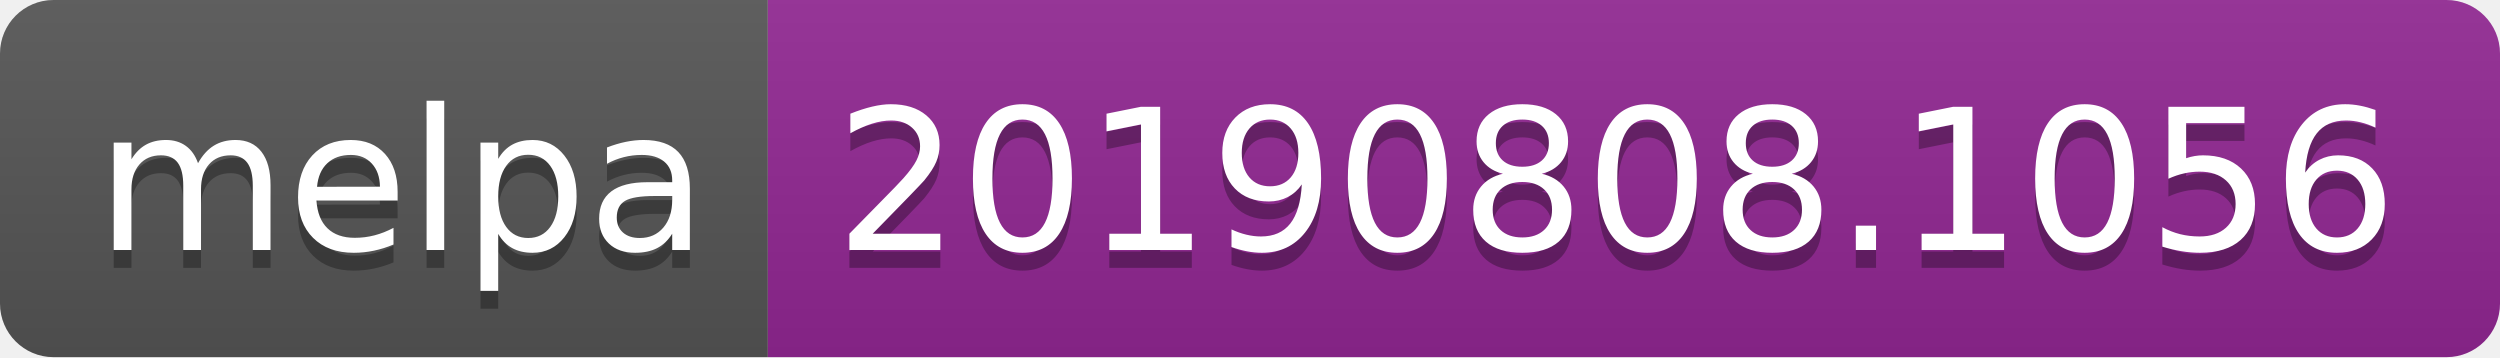
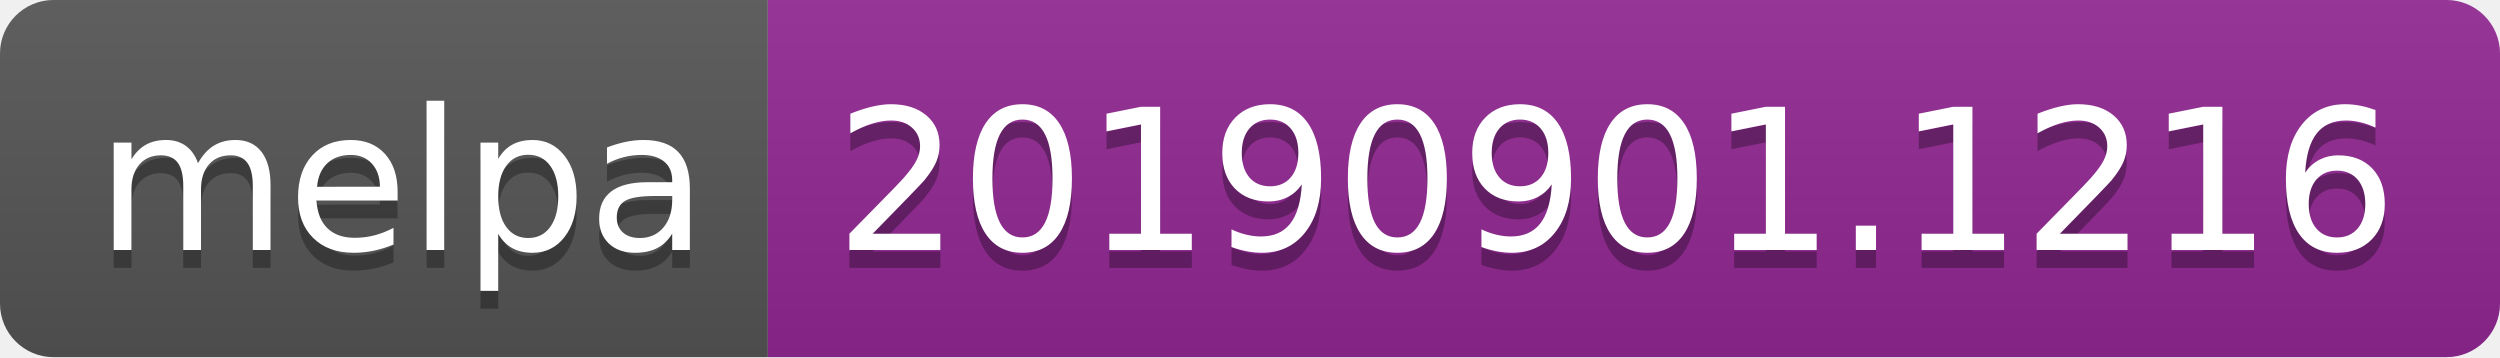
<svg xmlns="http://www.w3.org/2000/svg" width="140" height="20">
  <linearGradient id="b" x2="0" y2="100%">
    <stop offset="0" stop-color="#bbb" stop-opacity=".1" />
    <stop offset="1" stop-opacity=".1" />
  </linearGradient>
  <clipPath id="a">
    <rect width="140" height="20" rx="3" fill="#fff" />
  </clipPath>
  <g clip-path="url(#a)">
    <path fill="#555" d="M0 0h43v20H0z" />
    <path fill="#922793" d="M43 0h97v20H43z" />
    <path fill="url(#b)" d="M0 0h140v20H0z" />
  </g>
  <g fill="#fff" text-anchor="middle" font-family="DejaVu Sans,Verdana,Geneva,sans-serif" font-size="110">
    <text x="225" y="150" fill="#010101" fill-opacity=".3" transform="scale(.1)" textLength="330">melpa</text>
    <text x="225" y="140" transform="scale(.1)" textLength="330">melpa</text>
-     <text x="905" y="150" fill="#010101" fill-opacity=".3" transform="scale(.1)" textLength="870">20190808.1056</text>
-     <text x="905" y="140" transform="scale(.1)" textLength="870">20190808.1056</text>
+     <text x="905" y="150" fill="#010101" fill-opacity=".3" transform="scale(.1)" textLength="870">20190901.1216</text>
+     <text x="905" y="140" transform="scale(.1)" textLength="870">20190901.1216</text>
  </g>
</svg>
